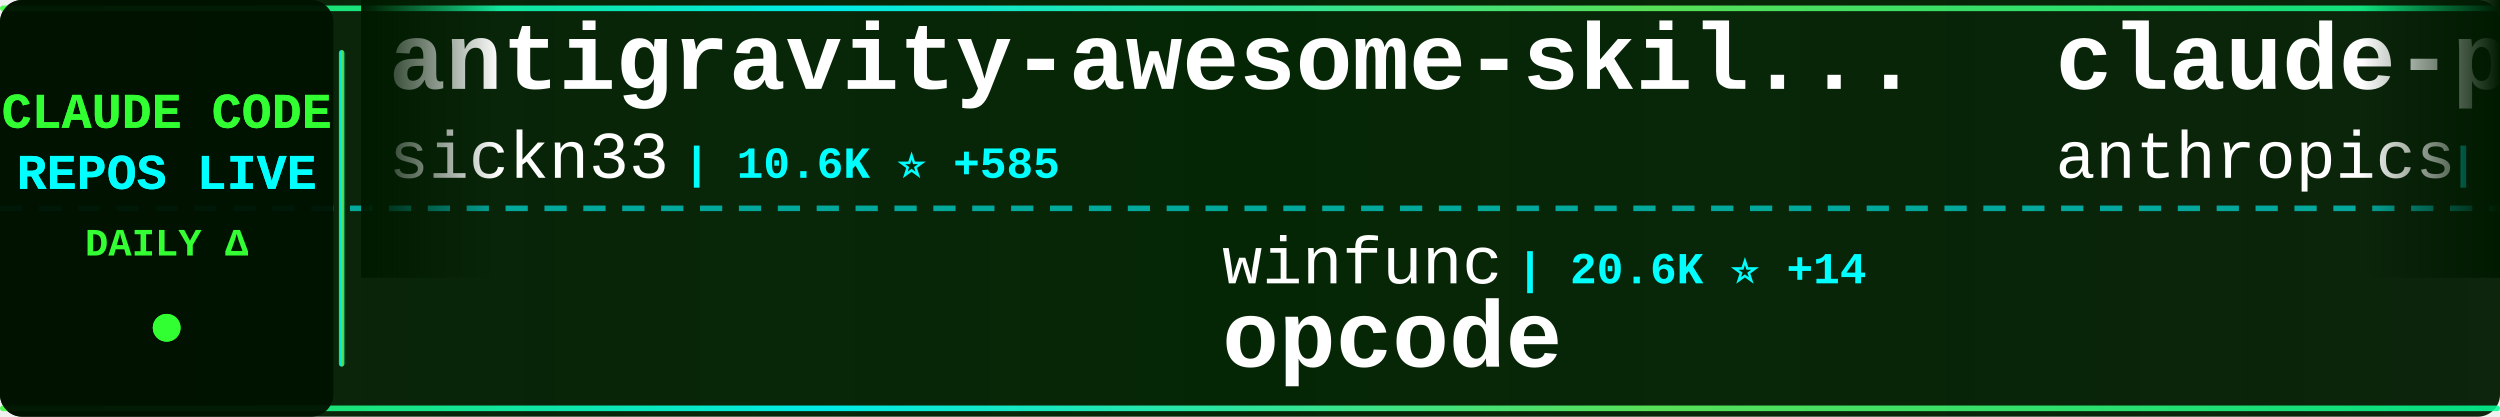
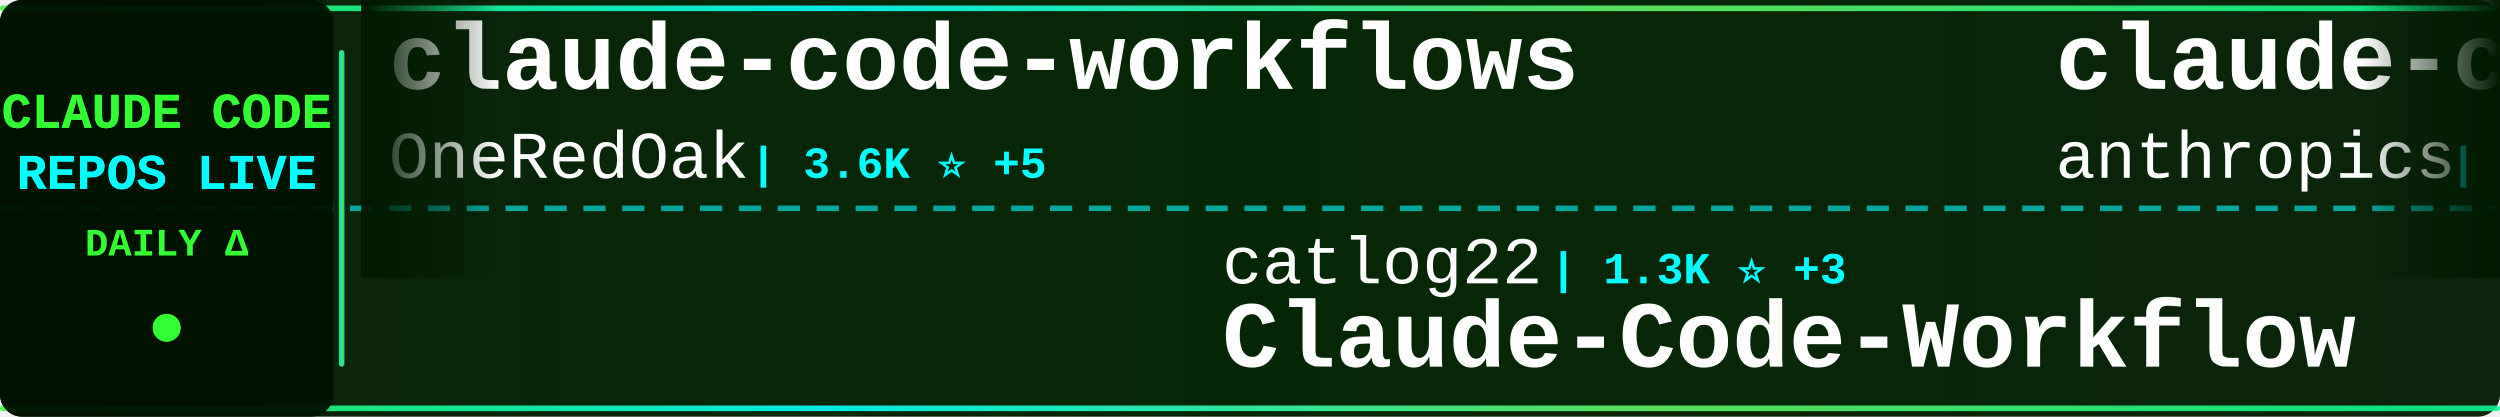
<svg xmlns="http://www.w3.org/2000/svg" width="900" height="150">
  <defs>
    <linearGradient id="tickerBg" x1="0%" y1="0%" x2="100%" y2="0%">
      <stop offset="0%" style="stop-color:#001a00;stop-opacity:0.95" />
      <stop offset="50%" style="stop-color:#002200;stop-opacity:0.98" />
      <stop offset="100%" style="stop-color:#001a00;stop-opacity:0.95" />
    </linearGradient>
    <linearGradient id="borderGrad" x1="0%" y1="0%" x2="100%" y2="0%">
      <stop offset="0%" style="stop-color:#33ff33;stop-opacity:0.85">
        <animate attributeName="stop-opacity" values="0.85;1;0.85" dur="2s" repeatCount="indefinite" />
      </stop>
      <stop offset="33%" style="stop-color:#00ffff;stop-opacity:0.9">
        <animate attributeName="stop-opacity" values="0.9;1;0.9" dur="2.2s" repeatCount="indefinite" />
      </stop>
      <stop offset="66%" style="stop-color:#66ff66;stop-opacity:0.85">
        <animate attributeName="stop-opacity" values="0.85;1;0.85" dur="1.8s" repeatCount="indefinite" />
      </stop>
      <stop offset="100%" style="stop-color:#00ff99;stop-opacity:0.85">
        <animate attributeName="stop-opacity" values="0.85;1;0.85" dur="2s" repeatCount="indefinite" />
      </stop>
    </linearGradient>
    <filter id="textGlow">
      <feGaussianBlur stdDeviation="0.1" result="coloredBlur" />
      <feMerge>
        <feMergeNode in="coloredBlur" />
        <feMergeNode in="SourceGraphic" />
      </feMerge>
    </filter>
    <filter id="metricGlow">
      <feGaussianBlur stdDeviation="0.2" result="coloredBlur" />
      <feMerge>
        <feMergeNode in="coloredBlur" />
        <feMergeNode in="SourceGraphic" />
      </feMerge>
    </filter>
    <linearGradient id="leftFade" x1="0%" y1="0%" x2="100%" y2="0%">
      <stop offset="0%" style="stop-color:#001a00;stop-opacity:1" />
      <stop offset="100%" style="stop-color:#001a00;stop-opacity:0" />
    </linearGradient>
    <linearGradient id="rightFade" x1="0%" y1="0%" x2="100%" y2="0%">
      <stop offset="0%" style="stop-color:#001a00;stop-opacity:0" />
      <stop offset="100%" style="stop-color:#001a00;stop-opacity:1" />
    </linearGradient>
  </defs>
  <rect width="900" height="150" fill="url(#tickerBg)" rx="8" />
  <rect x="0" y="2" width="900" height="2" fill="url(#borderGrad)" rx="1" />
  <rect x="0" y="146" width="900" height="2" fill="url(#borderGrad)" rx="1" />
  <line x1="0" y1="75" x2="900" y2="75" stroke="#00ffff" stroke-width="2" stroke-dasharray="8 6" opacity="0.6" />
  <rect x="0" y="0" width="120" height="150" fill="#001100" opacity="0.95" rx="8" />
  <text x="60" y="46" font-family="'Courier New', monospace" font-size="18" font-weight="bold" fill="#33ff33" text-anchor="middle" filter="url(#textGlow)">
    CLAUDE CODE
  </text>
  <text x="60" y="68" font-family="'Courier New', monospace" font-size="18" font-weight="bold" fill="#00ffff" text-anchor="middle" filter="url(#textGlow)">
    REPOS LIVE
  </text>
  <text x="60" y="92" font-family="'Courier New', monospace" font-size="14" font-weight="bold" fill="#33ff33" text-anchor="middle">
    DAILY Δ
  </text>
  <circle cx="60" cy="118" r="5" fill="#33ff33" filter="url(#metricGlow)">
    <animate attributeName="r" values="4;6;4" dur="1.5s" repeatCount="indefinite" />
    <animate attributeName="opacity" values="0.6;1;0.6" dur="1.5s" repeatCount="indefinite" />
  </circle>
  <rect x="122" y="18" width="2" height="114" fill="url(#borderGrad)" rx="1" />
  <clipPath id="tickerClip">
    <rect x="130" y="0" width="770" height="150" />
  </clipPath>
  <g clip-path="url(#tickerClip)">
    <g id="tickerItems">
      <animateTransform attributeName="transform" attributeType="XML" type="translate" from="0 0" to="-3000 0" dur="54s" repeatCount="indefinite" />
      <g transform="translate(0, 0)">
-         <text x="140" y="32" font-family="'Courier New', monospace" font-size="34" font-weight="bold" fill="#ffffff">antigravity-awesome-skil...</text>
-         <text x="140" y="64" font-family="'Courier New', monospace" font-size="24" font-weight="normal" fill="#ffffff" opacity="1.0">sickn33</text>
-         <text x="246" y="64" font-family="'Courier New', monospace" font-size="16" font-weight="bold" fill="#00ffff"> | 10.6K ⭐ +585</text>
+         <text x="140" y="32" font-family="'Courier New', monospace" font-size="34" font-weight="bold" fill="#ffffff">claude-code-workflows</text>
+         <text x="140" y="64" font-family="'Courier New', monospace" font-size="24" font-weight="normal" fill="#ffffff" opacity="1.0">OneRedOak</text>
+         <text x="270" y="64" font-family="'Courier New', monospace" font-size="16" font-weight="bold" fill="#00ffff"> | 3.6K ⭐ +5</text>
      </g>
      <g transform="translate(300, 0)">
-         <text x="140" y="102" font-family="'Courier New', monospace" font-size="24" font-weight="normal" fill="#ffffff" opacity="1.0">winfunc</text>
-         <text x="246" y="102" font-family="'Courier New', monospace" font-size="16" font-weight="bold" fill="#00ffff"> | 20.6K ⭐ +14</text>
-         <text x="140" y="132" font-family="'Courier New', monospace" font-size="34" font-weight="bold" fill="#ffffff">opcode</text>
+         <text x="140" y="102" font-family="'Courier New', monospace" font-size="24" font-weight="normal" fill="#ffffff" opacity="1.0">catlog22</text>
+         <text x="258" y="102" font-family="'Courier New', monospace" font-size="16" font-weight="bold" fill="#00ffff"> | 1.3K ⭐ +3</text>
+         <text x="140" y="132" font-family="'Courier New', monospace" font-size="34" font-weight="bold" fill="#ffffff">Claude-Code-Workflow</text>
      </g>
      <g transform="translate(600, 0)">
-         <text x="140" y="32" font-family="'Courier New', monospace" font-size="34" font-weight="bold" fill="#ffffff">claude-plugins-official</text>
+         <text x="140" y="32" font-family="'Courier New', monospace" font-size="34" font-weight="bold" fill="#ffffff">claude-code-base-action</text>
        <text x="140" y="64" font-family="'Courier New', monospace" font-size="24" font-weight="normal" fill="#ffffff" opacity="1.0">anthropics</text>
-         <text x="282" y="64" font-family="'Courier New', monospace" font-size="16" font-weight="bold" fill="#00ffff"> | 7.5K ⭐ +44</text>
+         <text x="282" y="64" font-family="'Courier New', monospace" font-size="16" font-weight="bold" fill="#00ffff"> | 576 ⭐ +1</text>
      </g>
      <g transform="translate(900, 0)">
-         <text x="140" y="102" font-family="'Courier New', monospace" font-size="24" font-weight="normal" fill="#ffffff" opacity="1.0">anthropics</text>
-         <text x="282" y="102" font-family="'Courier New', monospace" font-size="16" font-weight="bold" fill="#00ffff"> | 3.0K ⭐ +3</text>
-         <text x="140" y="132" font-family="'Courier New', monospace" font-size="34" font-weight="bold" fill="#ffffff">claude-code-security-rev...</text>
+         <text x="140" y="102" font-family="'Courier New', monospace" font-size="24" font-weight="normal" fill="#ffffff" opacity="1.0">JessyTsui</text>
+         <text x="270" y="102" font-family="'Courier New', monospace" font-size="16" font-weight="bold" fill="#00ffff"> | 1.1K ⭐ +2</text>
+         <text x="140" y="132" font-family="'Courier New', monospace" font-size="34" font-weight="bold" fill="#ffffff">Claude-Code-Remote</text>
      </g>
      <g transform="translate(1200, 0)">
+         <text x="140" y="32" font-family="'Courier New', monospace" font-size="34" font-weight="bold" fill="#ffffff">claude-code-guide</text>
+         <text x="140" y="64" font-family="'Courier New', monospace" font-size="24" font-weight="normal" fill="#ffffff" opacity="1.0">zebbern</text>
+         <text x="246" y="64" font-family="'Courier New', monospace" font-size="16" font-weight="bold" fill="#00ffff"> | 3.4K ⭐ +9</text>
+       </g>
+       <g transform="translate(1500, 0)">
+         <text x="140" y="102" font-family="'Courier New', monospace" font-size="24" font-weight="normal" fill="#ffffff" opacity="1.0">Piebald-AI</text>
+         <text x="282" y="102" font-family="'Courier New', monospace" font-size="16" font-weight="bold" fill="#00ffff"> | 4.6K ⭐ +37</text>
+         <text x="140" y="132" font-family="'Courier New', monospace" font-size="34" font-weight="bold" fill="#ffffff">claude-code-system-promp...</text>
+       </g>
+       <g transform="translate(1800, 0)">
        <text x="140" y="32" font-family="'Courier New', monospace" font-size="34" font-weight="bold" fill="#ffffff">claude-code-webui</text>
        <text x="140" y="64" font-family="'Courier New', monospace" font-size="24" font-weight="normal" fill="#ffffff" opacity="1.0">sugyan</text>
-         <text x="234" y="64" font-family="'Courier New', monospace" font-size="16" font-weight="bold" fill="#00ffff"> | 915 ⭐ +2</text>
-       </g>
-       <g transform="translate(1500, 0)">
-         <text x="140" y="102" font-family="'Courier New', monospace" font-size="24" font-weight="normal" fill="#ffffff" opacity="1.0">disler</text>
-         <text x="234" y="102" font-family="'Courier New', monospace" font-size="16" font-weight="bold" fill="#00ffff"> | 3.1K ⭐ +9</text>
-         <text x="140" y="132" font-family="'Courier New', monospace" font-size="34" font-weight="bold" fill="#ffffff">claude-code-hooks-master...</text>
-       </g>
-       <g transform="translate(1800, 0)">
-         <text x="140" y="32" font-family="'Courier New', monospace" font-size="34" font-weight="bold" fill="#ffffff">obsidian-skills</text>
-         <text x="140" y="64" font-family="'Courier New', monospace" font-size="24" font-weight="normal" fill="#ffffff" opacity="1.0">kepano</text>
-         <text x="234" y="64" font-family="'Courier New', monospace" font-size="16" font-weight="bold" fill="#00ffff"> | 10.0K ⭐ +59</text>
+         <text x="234" y="64" font-family="'Courier New', monospace" font-size="16" font-weight="bold" fill="#00ffff"> | 917 ⭐ +3</text>
      </g>
      <g transform="translate(2100, 0)">
+         <text x="140" y="102" font-family="'Courier New', monospace" font-size="24" font-weight="normal" fill="#ffffff" opacity="1.0">BloopAI</text>
+         <text x="246" y="102" font-family="'Courier New', monospace" font-size="16" font-weight="bold" fill="#00ffff"> | 21.4K ⭐ +54</text>
+         <text x="140" y="132" font-family="'Courier New', monospace" font-size="34" font-weight="bold" fill="#ffffff">vibe-kanban</text>
+       </g>
+       <g transform="translate(2400, 0)">
+         <text x="140" y="32" font-family="'Courier New', monospace" font-size="34" font-weight="bold" fill="#ffffff">Claude-Code</text>
+         <text x="140" y="64" font-family="'Courier New', monospace" font-size="24" font-weight="normal" fill="#ffffff" opacity="1.0">lyconear</text>
+         <text x="258" y="64" font-family="'Courier New', monospace" font-size="16" font-weight="bold" fill="#00ffff"> | 4 ⭐</text>
+       </g>
+       <g transform="translate(2700, 0)">
        <text x="140" y="102" font-family="'Courier New', monospace" font-size="24" font-weight="normal" fill="#ffffff" opacity="1.0">zhukunpenglinyutong</text>
-         <text x="390" y="102" font-family="'Courier New', monospace" font-size="16" font-weight="bold" fill="#00ffff"> | 1.2K ⭐ +2</text>
+         <text x="390" y="102" font-family="'Courier New', monospace" font-size="16" font-weight="bold" fill="#00ffff"> | 1.2K ⭐ +1</text>
        <text x="140" y="132" font-family="'Courier New', monospace" font-size="34" font-weight="bold" fill="#ffffff">idea-claude-code-gui</text>
      </g>
-       <g transform="translate(2400, 0)">
-         <text x="140" y="32" font-family="'Courier New', monospace" font-size="34" font-weight="bold" fill="#ffffff">claude-code-showcase</text>
-         <text x="140" y="64" font-family="'Courier New', monospace" font-size="24" font-weight="normal" fill="#ffffff" opacity="1.0">ChrisWiles</text>
-         <text x="282" y="64" font-family="'Courier New', monospace" font-size="16" font-weight="bold" fill="#00ffff"> | 5.3K ⭐ +7</text>
-       </g>
-       <g transform="translate(2700, 0)">
-         <text x="140" y="102" font-family="'Courier New', monospace" font-size="24" font-weight="normal" fill="#ffffff" opacity="1.0">centminmod</text>
-         <text x="282" y="102" font-family="'Courier New', monospace" font-size="16" font-weight="bold" fill="#00ffff"> | 1.9K ⭐ +5</text>
-         <text x="140" y="132" font-family="'Courier New', monospace" font-size="34" font-weight="bold" fill="#ffffff">my-claude-code-setup</text>
-       </g>
      <g transform="translate(3000, 0)">
-         <text x="140" y="32" font-family="'Courier New', monospace" font-size="34" font-weight="bold" fill="#ffffff">antigravity-awesome-skil...</text>
-         <text x="140" y="64" font-family="'Courier New', monospace" font-size="24" font-weight="normal" fill="#ffffff" opacity="1.0">sickn33</text>
-         <text x="246" y="64" font-family="'Courier New', monospace" font-size="16" font-weight="bold" fill="#00ffff"> | 10.6K ⭐ +585</text>
+         <text x="140" y="32" font-family="'Courier New', monospace" font-size="34" font-weight="bold" fill="#ffffff">claude-code-workflows</text>
+         <text x="140" y="64" font-family="'Courier New', monospace" font-size="24" font-weight="normal" fill="#ffffff" opacity="1.0">OneRedOak</text>
+         <text x="270" y="64" font-family="'Courier New', monospace" font-size="16" font-weight="bold" fill="#00ffff"> | 3.6K ⭐ +5</text>
      </g>
      <g transform="translate(3300, 0)">
-         <text x="140" y="102" font-family="'Courier New', monospace" font-size="24" font-weight="normal" fill="#ffffff" opacity="1.0">winfunc</text>
-         <text x="246" y="102" font-family="'Courier New', monospace" font-size="16" font-weight="bold" fill="#00ffff"> | 20.6K ⭐ +14</text>
-         <text x="140" y="132" font-family="'Courier New', monospace" font-size="34" font-weight="bold" fill="#ffffff">opcode</text>
+         <text x="140" y="102" font-family="'Courier New', monospace" font-size="24" font-weight="normal" fill="#ffffff" opacity="1.0">catlog22</text>
+         <text x="258" y="102" font-family="'Courier New', monospace" font-size="16" font-weight="bold" fill="#00ffff"> | 1.3K ⭐ +3</text>
+         <text x="140" y="132" font-family="'Courier New', monospace" font-size="34" font-weight="bold" fill="#ffffff">Claude-Code-Workflow</text>
      </g>
      <g transform="translate(3600, 0)">
-         <text x="140" y="32" font-family="'Courier New', monospace" font-size="34" font-weight="bold" fill="#ffffff">claude-plugins-official</text>
+         <text x="140" y="32" font-family="'Courier New', monospace" font-size="34" font-weight="bold" fill="#ffffff">claude-code-base-action</text>
        <text x="140" y="64" font-family="'Courier New', monospace" font-size="24" font-weight="normal" fill="#ffffff" opacity="1.0">anthropics</text>
-         <text x="282" y="64" font-family="'Courier New', monospace" font-size="16" font-weight="bold" fill="#00ffff"> | 7.5K ⭐ +44</text>
+         <text x="282" y="64" font-family="'Courier New', monospace" font-size="16" font-weight="bold" fill="#00ffff"> | 576 ⭐ +1</text>
      </g>
      <g transform="translate(3900, 0)">
-         <text x="140" y="102" font-family="'Courier New', monospace" font-size="24" font-weight="normal" fill="#ffffff" opacity="1.0">anthropics</text>
-         <text x="282" y="102" font-family="'Courier New', monospace" font-size="16" font-weight="bold" fill="#00ffff"> | 3.0K ⭐ +3</text>
-         <text x="140" y="132" font-family="'Courier New', monospace" font-size="34" font-weight="bold" fill="#ffffff">claude-code-security-rev...</text>
+         <text x="140" y="102" font-family="'Courier New', monospace" font-size="24" font-weight="normal" fill="#ffffff" opacity="1.0">JessyTsui</text>
+         <text x="270" y="102" font-family="'Courier New', monospace" font-size="16" font-weight="bold" fill="#00ffff"> | 1.1K ⭐ +2</text>
+         <text x="140" y="132" font-family="'Courier New', monospace" font-size="34" font-weight="bold" fill="#ffffff">Claude-Code-Remote</text>
      </g>
    </g>
  </g>
  <rect x="130" y="0" width="50" height="100" fill="url(#leftFade)" />
  <rect x="850" y="0" width="50" height="100" fill="url(#rightFade)" />
</svg>
